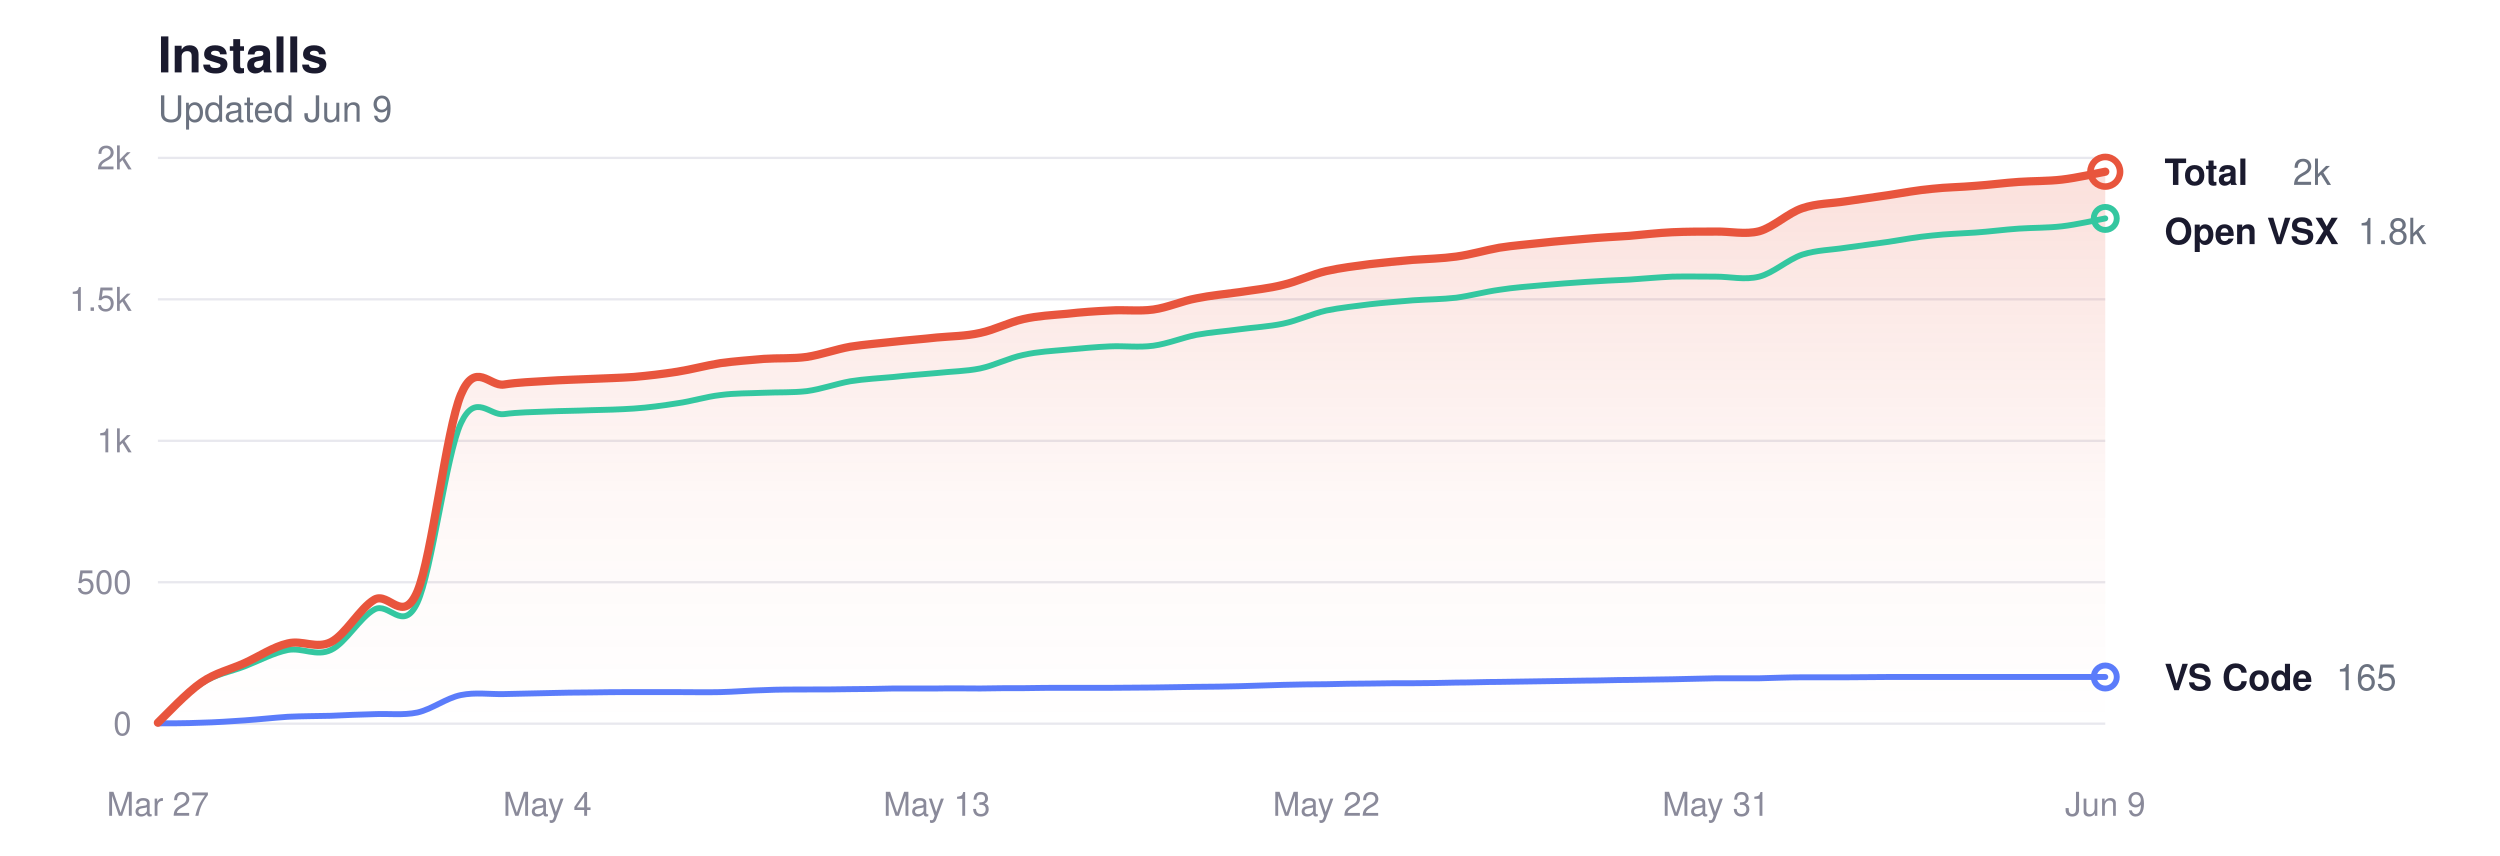
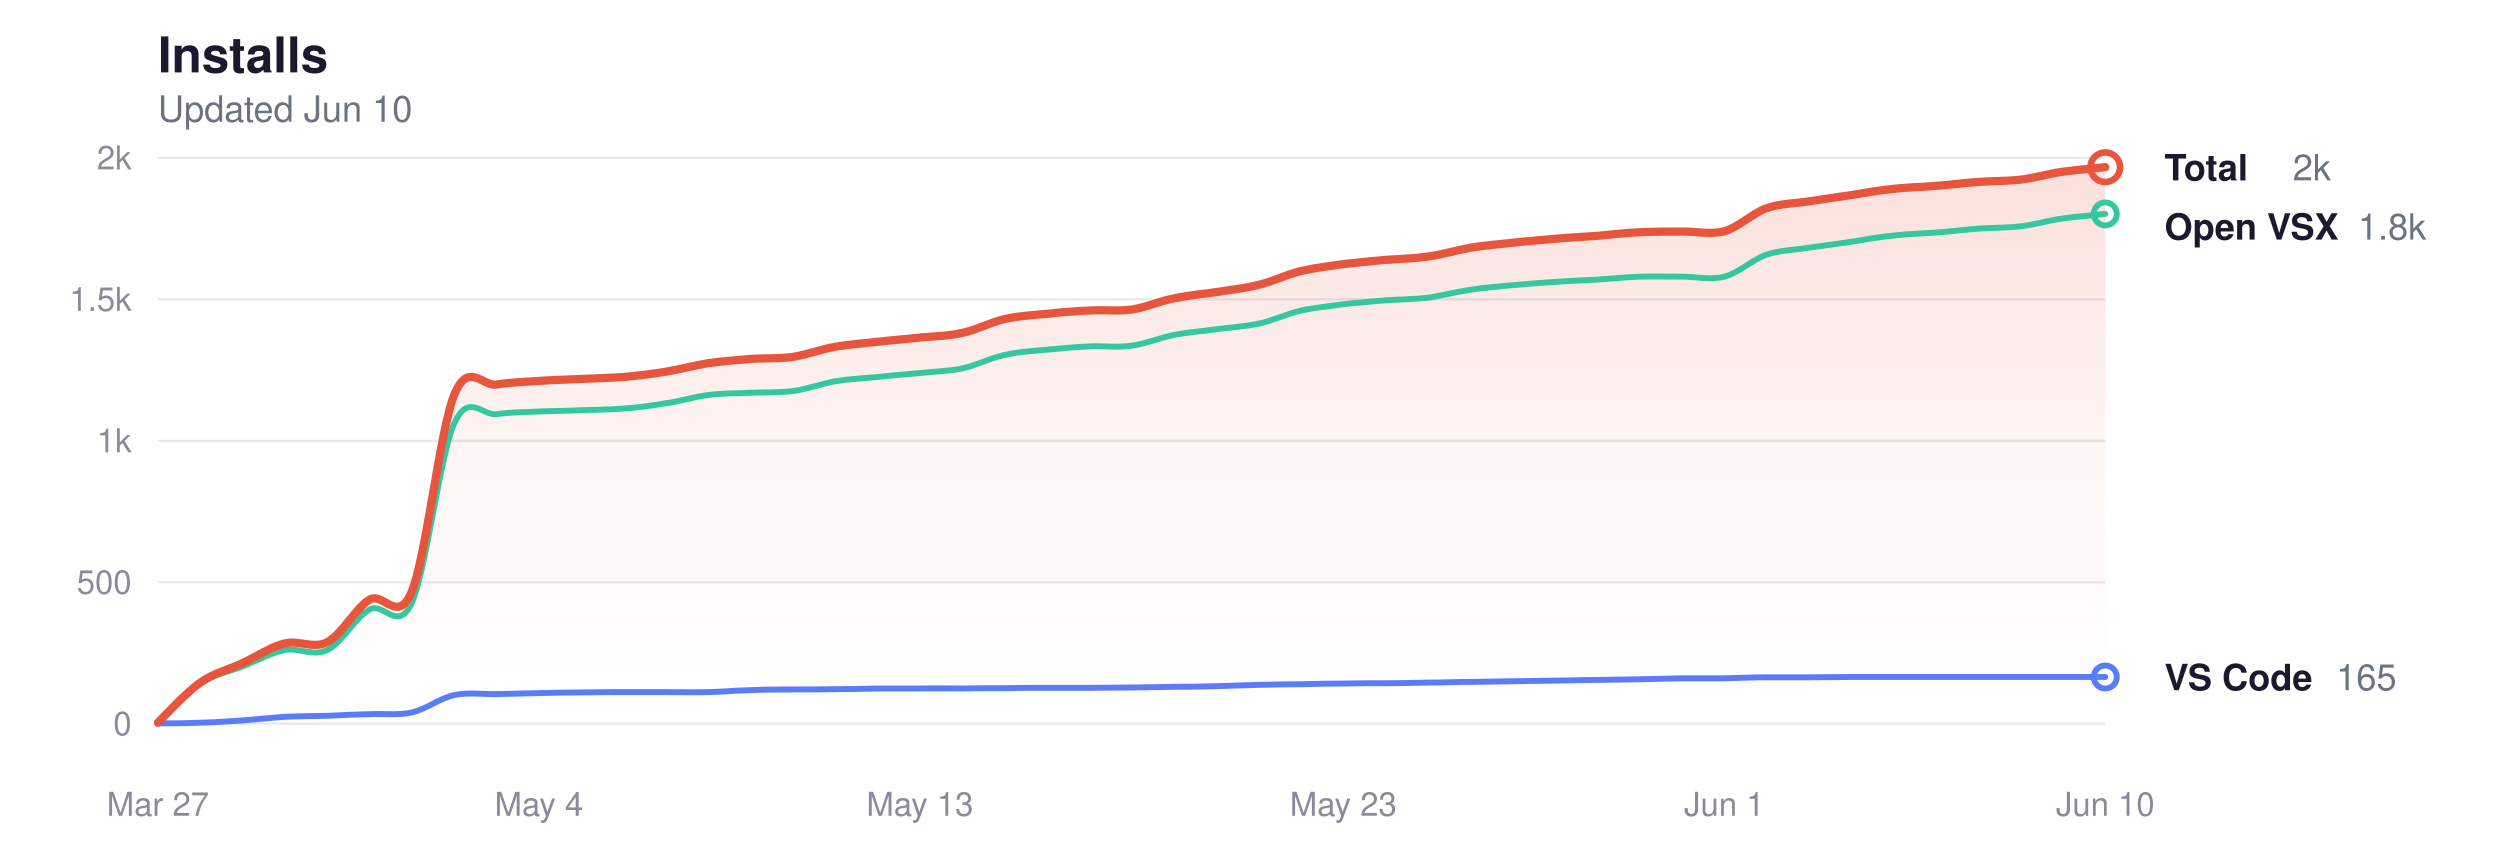
<svg xmlns="http://www.w3.org/2000/svg" viewBox="0 0 760 260" width="760" height="260" role="img" aria-label="Glassy install history">
  <style>
  svg { color-scheme: light dark; }
  .title      { fill: #1a1a2e; font-size: 15px; font-weight: 600; }
  .subtitle   { fill: #6b7280; font-size: 11px; font-weight: 400; }
  .grid       { stroke: #e8e8ee; }
  .axis-label { fill: #8a8a9a; font-size: 10px; }
  .line-total   { stroke: #e8553d; }
  .line-vscode  { stroke: #5b7cfa; }
  .line-openvsx { stroke: #34c7a0; }
  .dot-total   { fill: transparent; stroke: #e8553d; }
  .dot-vscode  { fill: transparent; stroke: #5b7cfa; }
  .dot-openvsx { fill: transparent; stroke: #34c7a0; }
  .end-label       { fill: #1a1a2e; font-size: 11px; font-weight: 600; }
  .end-value       { fill: #6b7280; font-size: 11px; font-weight: 400; }
  .area-total-top    { stop-color: #e8553d; }
  .area-total-bottom { stop-color: #e8553d; }

  @media (prefers-color-scheme: dark) {
    .title      { fill: #e2e2e8; }
    .subtitle   { fill: #8b949e; }
    .grid       { stroke: #2d2d3d; }
    .axis-label { fill: #6e7681; }
    .line-total   { stroke: #ff9b85; }
    .line-vscode  { stroke: #8da4ff; }
    .line-openvsx { stroke: #5eead4; }
    .dot-total   { stroke: #ff9b85; }
    .dot-vscode  { stroke: #8da4ff; }
    .dot-openvsx { stroke: #5eead4; }
    .end-label       { fill: #e2e2e8; }
    .end-value       { fill: #8b949e; }
    .area-total-top    { stop-color: #ff9b85; }
    .area-total-bottom { stop-color: #ff9b85; }
  }
</style>
  <defs>
    <linearGradient id="areaGrad" x1="0" y1="0" x2="0" y2="1">
      <stop offset="0%" class="area-total-top" stop-opacity="0.18" />
      <stop offset="60%" class="area-total-bottom" stop-opacity="0.04" />
      <stop offset="100%" class="area-total-bottom" stop-opacity="0" />
    </linearGradient>
  </defs>
  <text x="48" y="22" class="title" font-family="-apple-system, BlinkMacSystemFont, 'Segoe UI', Helvetica, sans-serif">Installs</text>
-   <text x="48" y="37" class="subtitle" font-family="-apple-system, BlinkMacSystemFont, 'Segoe UI', Helvetica, sans-serif">Updated Jun 9</text>
+   <text x="48" y="37" class="subtitle" font-family="-apple-system, BlinkMacSystemFont, 'Segoe UI', Helvetica, sans-serif">Updated Jun 10</text>
  <line x1="48" y1="220" x2="640" y2="220" class="grid" stroke-width="0.7" />
  <text x="40" y="223.5" class="axis-label" text-anchor="end" font-family="-apple-system, BlinkMacSystemFont, 'Segoe UI', Helvetica, sans-serif">0</text>
  <line x1="48" y1="177" x2="640" y2="177" class="grid" stroke-width="0.7" />
  <text x="40" y="180.5" class="axis-label" text-anchor="end" font-family="-apple-system, BlinkMacSystemFont, 'Segoe UI', Helvetica, sans-serif">500</text>
  <line x1="48" y1="134" x2="640" y2="134" class="grid" stroke-width="0.7" />
  <text x="40" y="137.5" class="axis-label" text-anchor="end" font-family="-apple-system, BlinkMacSystemFont, 'Segoe UI', Helvetica, sans-serif">1k</text>
  <line x1="48" y1="91" x2="640" y2="91" class="grid" stroke-width="0.7" />
  <text x="40" y="94.5" class="axis-label" text-anchor="end" font-family="-apple-system, BlinkMacSystemFont, 'Segoe UI', Helvetica, sans-serif">1.5k</text>
  <line x1="48" y1="48" x2="640" y2="48" class="grid" stroke-width="0.7" />
  <text x="40" y="51.5" class="axis-label" text-anchor="end" font-family="-apple-system, BlinkMacSystemFont, 'Segoe UI', Helvetica, sans-serif">2k</text>
  <text x="48" y="248" class="axis-label" text-anchor="middle" font-family="-apple-system, BlinkMacSystemFont, 'Segoe UI', Helvetica, sans-serif">Mar 27</text>
-   <text x="166.4" y="248" class="axis-label" text-anchor="middle" font-family="-apple-system, BlinkMacSystemFont, 'Segoe UI', Helvetica, sans-serif">May 4</text>
-   <text x="284.8" y="248" class="axis-label" text-anchor="middle" font-family="-apple-system, BlinkMacSystemFont, 'Segoe UI', Helvetica, sans-serif">May 13</text>
-   <text x="403.2" y="248" class="axis-label" text-anchor="middle" font-family="-apple-system, BlinkMacSystemFont, 'Segoe UI', Helvetica, sans-serif">May 22</text>
-   <text x="521.6" y="248" class="axis-label" text-anchor="middle" font-family="-apple-system, BlinkMacSystemFont, 'Segoe UI', Helvetica, sans-serif">May 31</text>
-   <text x="640" y="248" class="axis-label" text-anchor="middle" font-family="-apple-system, BlinkMacSystemFont, 'Segoe UI', Helvetica, sans-serif">Jun 9</text>
-   <path d="M48.0,219.7 C50.2,217.6 56.8,210.5 61.2,207.5 C65.5,204.5 69.9,203.6 74.3,201.6 C78.7,199.6 83.1,196.6 87.5,195.6 C91.9,194.5 96.2,197.4 100.6,195.2 C105.0,193.0 109.4,184.9 113.8,182.3 C118.2,179.8 122.5,190.1 126.9,179.8 C131.3,169.4 135.7,130.5 140.1,120.0 C144.5,109.5 148.9,117.6 153.2,116.9 C157.6,116.2 162.0,116.1 166.4,115.8 C170.8,115.5 175.2,115.4 179.6,115.2 C183.9,115.0 188.3,114.9 192.7,114.6 C197.1,114.2 201.5,113.7 205.9,113.0 C210.3,112.3 214.6,111.1 219.0,110.4 C223.4,109.8 227.8,109.5 232.2,109.1 C236.6,108.8 240.9,109.1 245.3,108.5 C249.7,107.8 254.1,106.2 258.5,105.4 C262.9,104.7 267.3,104.4 271.6,103.9 C276.0,103.4 280.4,103.1 284.8,102.6 C289.2,102.2 293.6,102.2 298.0,101.2 C302.3,100.3 306.7,98.0 311.1,97.0 C315.5,96.0 319.9,95.8 324.3,95.4 C328.7,94.9 333.0,94.6 337.4,94.4 C341.8,94.1 346.2,94.7 350.6,94.1 C355.0,93.5 359.3,91.5 363.7,90.7 C368.1,89.8 372.5,89.4 376.9,88.8 C381.3,88.1 385.7,87.7 390.0,86.6 C394.4,85.6 398.8,83.4 403.2,82.4 C407.6,81.4 412.0,80.9 416.4,80.3 C420.7,79.8 425.1,79.4 429.5,79.0 C433.9,78.7 438.3,78.6 442.7,78.0 C447.1,77.4 451.4,76.1 455.8,75.3 C460.2,74.6 464.6,74.3 469.0,73.8 C473.4,73.3 477.7,73.0 482.1,72.6 C486.5,72.2 490.9,72.0 495.3,71.7 C499.7,71.3 504.1,70.8 508.4,70.6 C512.8,70.4 517.2,70.4 521.6,70.4 C526.0,70.3 530.4,71.4 534.8,70.3 C539.1,69.1 543.5,64.8 547.9,63.3 C552.3,61.8 556.7,61.9 561.1,61.2 C565.5,60.6 569.8,59.9 574.2,59.3 C578.6,58.6 583.0,57.8 587.4,57.4 C591.8,56.9 596.1,56.9 600.5,56.5 C604.9,56.2 609.3,55.6 613.7,55.3 C618.1,55.0 622.5,55.1 626.8,54.6 C631.2,54.1 637.8,52.6 640.0,52.2 L640.0,220.0 L48.0,220.0 Z" fill="url(#areaGrad)" />
-   <path d="M48.0,219.7 C50.2,217.7 56.8,210.6 61.2,207.8 C65.5,204.9 69.9,204.3 74.3,202.6 C78.7,200.9 83.1,198.5 87.5,197.6 C91.9,196.8 96.2,199.7 100.6,197.6 C105.0,195.6 109.4,187.7 113.8,185.3 C118.2,182.8 122.5,192.6 126.9,183.2 C131.3,173.8 135.7,138.2 140.1,128.7 C144.5,119.1 148.9,126.5 153.2,125.9 C157.6,125.3 162.0,125.3 166.4,125.1 C170.8,124.9 175.2,124.9 179.6,124.7 C183.9,124.6 188.3,124.5 192.7,124.2 C197.1,123.9 201.5,123.3 205.9,122.6 C210.3,122.0 214.6,120.6 219.0,120.1 C223.4,119.5 227.8,119.6 232.2,119.4 C236.6,119.2 240.9,119.4 245.3,118.9 C249.7,118.3 254.1,116.7 258.5,115.9 C262.9,115.2 267.3,115.0 271.6,114.6 C276.0,114.1 280.4,113.8 284.8,113.4 C289.2,112.9 293.6,112.9 298.0,112.0 C302.3,111.1 306.7,108.8 311.1,107.9 C315.5,106.9 319.9,106.7 324.3,106.3 C328.7,105.9 333.0,105.5 337.4,105.3 C341.8,105.1 346.2,105.7 350.6,105.1 C355.0,104.5 359.3,102.7 363.7,101.8 C368.1,101.0 372.5,100.7 376.9,100.1 C381.3,99.5 385.7,99.3 390.0,98.4 C394.4,97.5 398.8,95.4 403.2,94.4 C407.6,93.5 412.0,93.1 416.4,92.5 C420.7,92.0 425.1,91.7 429.5,91.3 C433.9,91.0 438.3,91.0 442.7,90.5 C447.1,89.9 451.4,88.7 455.8,88.1 C460.2,87.4 464.6,87.1 469.0,86.7 C473.4,86.3 477.7,86.0 482.1,85.7 C486.5,85.4 490.9,85.2 495.3,85.0 C499.7,84.7 504.1,84.3 508.4,84.1 C512.8,84.0 517.2,84.1 521.6,84.1 C526.0,84.1 530.4,85.2 534.8,84.1 C539.1,83.0 543.5,78.9 547.9,77.4 C552.3,76.0 556.7,76.0 561.1,75.3 C565.5,74.7 569.8,74.1 574.2,73.5 C578.6,72.8 583.0,72.0 587.4,71.6 C591.8,71.1 596.1,71.0 600.5,70.7 C604.9,70.4 609.3,69.8 613.7,69.5 C618.1,69.2 622.5,69.3 626.8,68.8 C631.2,68.3 637.8,66.8 640.0,66.4" fill="none" class="line-openvsx" stroke-width="1.8" stroke-linecap="round" stroke-linejoin="round" />
-   <path d="M48.0,219.9 C50.2,219.9 56.8,219.9 61.2,219.7 C65.5,219.6 69.9,219.3 74.3,219.0 C78.7,218.7 83.1,218.2 87.5,217.9 C91.9,217.7 96.2,217.7 100.6,217.6 C105.0,217.4 109.4,217.2 113.8,217.1 C118.2,216.9 122.5,217.5 126.9,216.6 C131.3,215.6 135.7,212.2 140.1,211.3 C144.5,210.4 148.9,211.1 153.2,211.0 C157.6,210.9 162.0,210.8 166.4,210.7 C170.8,210.6 175.2,210.5 179.6,210.5 C183.9,210.4 188.3,210.4 192.7,210.4 C197.1,210.4 201.5,210.4 205.9,210.4 C210.3,210.4 214.6,210.5 219.0,210.4 C223.4,210.3 227.8,209.9 232.2,209.8 C236.6,209.6 240.9,209.6 245.3,209.6 C249.7,209.6 254.1,209.6 258.5,209.5 C262.9,209.5 267.3,209.4 271.6,209.3 C276.0,209.3 280.4,209.3 284.8,209.3 C289.2,209.2 293.6,209.3 298.0,209.3 C302.3,209.2 306.7,209.2 311.1,209.2 C315.5,209.1 319.9,209.1 324.3,209.1 C328.7,209.1 333.0,209.1 337.4,209.1 C341.8,209.1 346.2,209.0 350.6,209.0 C355.0,208.9 359.3,208.9 363.7,208.8 C368.1,208.8 372.5,208.7 376.9,208.6 C381.3,208.5 385.7,208.3 390.0,208.2 C394.4,208.1 398.8,208.0 403.2,208.0 C407.6,207.9 412.0,207.8 416.4,207.8 C420.7,207.7 425.1,207.7 429.5,207.7 C433.9,207.7 438.3,207.6 442.7,207.5 C447.1,207.5 451.4,207.3 455.8,207.3 C460.2,207.2 464.6,207.2 469.0,207.1 C473.4,207.0 477.7,207.0 482.1,206.9 C486.5,206.9 490.9,206.7 495.3,206.7 C499.7,206.6 504.1,206.6 508.4,206.5 C512.8,206.4 517.2,206.3 521.6,206.2 C526.0,206.2 530.4,206.2 534.8,206.2 C539.1,206.1 543.5,205.9 547.9,205.9 C552.3,205.9 556.7,205.9 561.1,205.9 C565.5,205.9 569.8,205.8 574.2,205.8 C578.6,205.8 583.0,205.8 587.4,205.8 C591.8,205.8 596.1,205.8 600.5,205.8 C604.9,205.8 609.3,205.8 613.7,205.8 C618.1,205.8 622.5,205.8 626.8,205.8 C631.2,205.8 637.8,205.8 640.0,205.8" fill="none" class="line-vscode" stroke-width="1.8" stroke-linecap="round" stroke-linejoin="round" />
-   <path d="M48.0,219.7 C50.2,217.6 56.8,210.5 61.2,207.5 C65.5,204.5 69.9,203.6 74.3,201.6 C78.7,199.6 83.1,196.6 87.5,195.6 C91.9,194.5 96.2,197.4 100.6,195.2 C105.0,193.0 109.4,184.9 113.8,182.3 C118.2,179.8 122.5,190.1 126.9,179.8 C131.3,169.4 135.7,130.5 140.1,120.0 C144.5,109.5 148.9,117.6 153.2,116.9 C157.6,116.2 162.0,116.1 166.4,115.8 C170.8,115.5 175.2,115.4 179.6,115.2 C183.9,115.0 188.3,114.9 192.7,114.6 C197.1,114.2 201.5,113.7 205.9,113.0 C210.3,112.3 214.6,111.1 219.0,110.4 C223.4,109.8 227.8,109.5 232.2,109.1 C236.6,108.8 240.9,109.1 245.3,108.5 C249.7,107.8 254.1,106.2 258.5,105.4 C262.9,104.7 267.3,104.4 271.6,103.9 C276.0,103.4 280.4,103.1 284.8,102.6 C289.2,102.2 293.6,102.2 298.0,101.2 C302.3,100.3 306.7,98.0 311.1,97.0 C315.5,96.0 319.9,95.8 324.3,95.4 C328.7,94.9 333.0,94.6 337.4,94.4 C341.8,94.1 346.2,94.7 350.6,94.1 C355.0,93.5 359.3,91.5 363.7,90.7 C368.1,89.8 372.5,89.4 376.9,88.8 C381.3,88.1 385.7,87.7 390.0,86.6 C394.4,85.6 398.8,83.4 403.2,82.4 C407.6,81.4 412.0,80.9 416.4,80.3 C420.7,79.8 425.1,79.4 429.5,79.0 C433.9,78.7 438.3,78.6 442.7,78.0 C447.1,77.4 451.4,76.1 455.8,75.3 C460.2,74.6 464.6,74.3 469.0,73.8 C473.4,73.3 477.7,73.0 482.1,72.6 C486.5,72.2 490.9,72.0 495.3,71.7 C499.7,71.3 504.1,70.8 508.4,70.6 C512.8,70.4 517.2,70.4 521.6,70.4 C526.0,70.3 530.4,71.4 534.8,70.3 C539.1,69.1 543.5,64.8 547.9,63.3 C552.3,61.8 556.7,61.9 561.1,61.2 C565.5,60.6 569.8,59.9 574.2,59.3 C578.6,58.6 583.0,57.8 587.4,57.4 C591.8,56.9 596.1,56.9 600.5,56.5 C604.9,56.2 609.3,55.6 613.7,55.3 C618.1,55.0 622.5,55.1 626.8,54.6 C631.2,54.1 637.8,52.6 640.0,52.2" fill="none" class="line-total" stroke-width="2.5" stroke-linecap="round" stroke-linejoin="round" />
-   <circle cx="640" cy="52.214" r="4.5" class="dot-total" stroke-width="2" />
-   <text x="658" y="56.214" class="end-label" font-family="-apple-system, BlinkMacSystemFont, 'Segoe UI', Helvetica, sans-serif">Total</text>
-   <text x="697" y="56.214" class="end-value" font-family="-apple-system, BlinkMacSystemFont, 'Segoe UI', Helvetica, sans-serif">2k</text>
-   <circle cx="640" cy="66.404" r="3.5" class="dot-openvsx" stroke-width="1.8" />
-   <text x="658" y="74.214" class="end-label" font-family="-apple-system, BlinkMacSystemFont, 'Segoe UI', Helvetica, sans-serif">Open VSX</text>
-   <text x="716.8" y="74.214" class="end-value" font-family="-apple-system, BlinkMacSystemFont, 'Segoe UI', Helvetica, sans-serif">1.8k</text>
+   <text x="163.826" y="248" class="axis-label" text-anchor="middle" font-family="-apple-system, BlinkMacSystemFont, 'Segoe UI', Helvetica, sans-serif">May 4</text>
+   <text x="279.652" y="248" class="axis-label" text-anchor="middle" font-family="-apple-system, BlinkMacSystemFont, 'Segoe UI', Helvetica, sans-serif">May 13</text>
+   <text x="408.348" y="248" class="axis-label" text-anchor="middle" font-family="-apple-system, BlinkMacSystemFont, 'Segoe UI', Helvetica, sans-serif">May 23</text>
+   <text x="524.174" y="248" class="axis-label" text-anchor="middle" font-family="-apple-system, BlinkMacSystemFont, 'Segoe UI', Helvetica, sans-serif">Jun 1</text>
+   <text x="640" y="248" class="axis-label" text-anchor="middle" font-family="-apple-system, BlinkMacSystemFont, 'Segoe UI', Helvetica, sans-serif">Jun 10</text>
+   <path d="M48.0,219.7 C50.1,217.6 56.6,210.5 60.9,207.5 C65.2,204.5 69.4,203.6 73.7,201.6 C78.0,199.6 82.3,196.6 86.6,195.6 C90.9,194.5 95.2,197.4 99.5,195.2 C103.8,193.0 108.1,184.9 112.3,182.3 C116.6,179.8 120.9,190.1 125.2,179.8 C129.5,169.4 133.8,130.5 138.1,120.0 C142.4,109.5 146.7,117.6 151.0,116.9 C155.2,116.2 159.5,116.1 163.8,115.8 C168.1,115.5 172.4,115.4 176.7,115.2 C181.0,115.0 185.3,114.9 189.6,114.6 C193.9,114.2 198.1,113.7 202.4,113.0 C206.7,112.3 211.0,111.1 215.3,110.4 C219.6,109.8 223.9,109.5 228.2,109.1 C232.5,108.8 236.8,109.1 241.0,108.5 C245.3,107.8 249.6,106.2 253.9,105.4 C258.2,104.7 262.5,104.4 266.8,103.9 C271.1,103.4 275.4,103.1 279.7,102.6 C283.9,102.2 288.2,102.2 292.5,101.2 C296.8,100.3 301.1,98.0 305.4,97.0 C309.7,96.0 314.0,95.8 318.3,95.4 C322.6,94.9 326.8,94.6 331.1,94.4 C335.4,94.1 339.7,94.7 344.0,94.1 C348.3,93.5 352.6,91.5 356.9,90.7 C361.2,89.8 365.4,89.4 369.7,88.8 C374.0,88.1 378.3,87.7 382.6,86.6 C386.9,85.6 391.2,83.4 395.5,82.4 C399.8,81.4 404.1,80.9 408.3,80.3 C412.6,79.8 416.9,79.4 421.2,79.0 C425.5,78.7 429.8,78.6 434.1,78.0 C438.4,77.4 442.7,76.1 447.0,75.3 C451.2,74.6 455.5,74.3 459.8,73.8 C464.1,73.3 468.4,73.0 472.7,72.6 C477.0,72.2 481.3,72.0 485.6,71.7 C489.9,71.3 494.1,70.8 498.4,70.6 C502.7,70.4 507.0,70.4 511.3,70.4 C515.6,70.3 519.9,71.4 524.2,70.3 C528.5,69.1 532.8,64.8 537.0,63.3 C541.3,61.8 545.6,61.9 549.9,61.2 C554.2,60.6 558.5,59.9 562.8,59.3 C567.1,58.6 571.4,57.8 575.7,57.4 C579.9,56.9 584.2,56.9 588.5,56.5 C592.8,56.2 597.1,55.6 601.4,55.3 C605.7,55.0 610.0,55.1 614.3,54.6 C618.6,54.1 622.8,52.8 627.1,52.2 C631.4,51.6 637.9,51.1 640.0,50.8 L640.0,220.0 L48.0,220.0 Z" fill="url(#areaGrad)" />
+   <path d="M48.0,219.7 C50.1,217.7 56.6,210.6 60.9,207.8 C65.2,204.9 69.4,204.3 73.7,202.6 C78.0,200.9 82.3,198.5 86.6,197.6 C90.9,196.8 95.2,199.7 99.5,197.6 C103.8,195.6 108.1,187.7 112.3,185.3 C116.6,182.8 120.9,192.6 125.2,183.2 C129.5,173.8 133.8,138.2 138.1,128.7 C142.4,119.1 146.7,126.5 151.0,125.9 C155.2,125.3 159.5,125.3 163.8,125.1 C168.1,124.9 172.4,124.9 176.7,124.7 C181.0,124.6 185.3,124.5 189.6,124.2 C193.9,123.9 198.1,123.3 202.4,122.6 C206.7,122.0 211.0,120.6 215.3,120.1 C219.6,119.5 223.9,119.6 228.2,119.4 C232.5,119.2 236.8,119.4 241.0,118.9 C245.3,118.3 249.6,116.7 253.9,115.9 C258.2,115.2 262.5,115.0 266.8,114.6 C271.1,114.1 275.4,113.8 279.7,113.4 C283.9,112.9 288.2,112.9 292.5,112.0 C296.8,111.1 301.1,108.8 305.4,107.9 C309.7,106.9 314.0,106.7 318.3,106.3 C322.6,105.9 326.8,105.5 331.1,105.3 C335.4,105.1 339.7,105.7 344.0,105.1 C348.3,104.5 352.6,102.7 356.9,101.8 C361.2,101.0 365.4,100.7 369.7,100.1 C374.0,99.5 378.3,99.3 382.6,98.4 C386.9,97.5 391.2,95.4 395.5,94.4 C399.8,93.5 404.1,93.1 408.3,92.5 C412.6,92.0 416.9,91.7 421.2,91.3 C425.5,91.0 429.8,91.0 434.1,90.5 C438.4,89.9 442.7,88.7 447.0,88.1 C451.2,87.4 455.5,87.1 459.8,86.7 C464.1,86.3 468.4,86.0 472.7,85.7 C477.0,85.4 481.3,85.2 485.6,85.0 C489.9,84.7 494.1,84.3 498.4,84.1 C502.7,84.0 507.0,84.1 511.3,84.1 C515.6,84.1 519.9,85.2 524.2,84.1 C528.5,83.0 532.8,78.9 537.0,77.4 C541.3,76.0 545.6,76.0 549.9,75.3 C554.2,74.7 558.5,74.1 562.8,73.5 C567.1,72.8 571.4,72.0 575.7,71.6 C579.9,71.1 584.2,71.0 588.5,70.7 C592.8,70.4 597.1,69.8 601.4,69.5 C605.7,69.2 610.0,69.3 614.3,68.8 C618.6,68.3 622.8,67.0 627.1,66.4 C631.4,65.8 637.9,65.3 640.0,65.0" fill="none" class="line-openvsx" stroke-width="1.8" stroke-linecap="round" stroke-linejoin="round" />
+   <path d="M48.0,219.9 C50.1,219.9 56.6,219.9 60.9,219.7 C65.2,219.6 69.4,219.3 73.7,219.0 C78.0,218.7 82.3,218.2 86.6,217.9 C90.9,217.7 95.2,217.7 99.5,217.6 C103.8,217.4 108.1,217.2 112.3,217.1 C116.6,216.9 120.9,217.5 125.2,216.6 C129.5,215.6 133.8,212.2 138.1,211.3 C142.4,210.4 146.7,211.1 151.0,211.0 C155.2,210.9 159.5,210.8 163.8,210.7 C168.1,210.6 172.4,210.5 176.7,210.5 C181.0,210.4 185.3,210.4 189.6,210.4 C193.9,210.4 198.1,210.4 202.4,210.4 C206.7,210.4 211.0,210.5 215.3,210.4 C219.6,210.3 223.9,209.9 228.2,209.8 C232.5,209.6 236.8,209.6 241.0,209.6 C245.3,209.6 249.6,209.6 253.9,209.5 C258.2,209.5 262.5,209.4 266.8,209.3 C271.1,209.3 275.4,209.3 279.7,209.3 C283.9,209.2 288.2,209.3 292.5,209.3 C296.8,209.2 301.1,209.2 305.4,209.2 C309.7,209.1 314.0,209.1 318.3,209.1 C322.6,209.1 326.8,209.1 331.1,209.1 C335.4,209.1 339.7,209.0 344.0,209.0 C348.3,208.9 352.6,208.9 356.9,208.8 C361.2,208.8 365.4,208.7 369.7,208.6 C374.0,208.5 378.3,208.3 382.6,208.2 C386.9,208.1 391.2,208.0 395.5,208.0 C399.8,207.9 404.1,207.8 408.3,207.8 C412.6,207.7 416.9,207.7 421.2,207.7 C425.5,207.7 429.8,207.6 434.1,207.5 C438.4,207.5 442.7,207.3 447.0,207.3 C451.2,207.2 455.5,207.2 459.8,207.1 C464.1,207.0 468.4,207.0 472.7,206.9 C477.0,206.9 481.3,206.7 485.6,206.7 C489.9,206.6 494.1,206.6 498.4,206.5 C502.7,206.4 507.0,206.3 511.3,206.2 C515.6,206.2 519.9,206.2 524.2,206.2 C528.5,206.1 532.8,205.9 537.0,205.9 C541.3,205.9 545.6,205.9 549.9,205.9 C554.2,205.9 558.5,205.8 562.8,205.8 C567.1,205.8 571.4,205.8 575.7,205.8 C579.9,205.8 584.2,205.8 588.5,205.8 C592.8,205.8 597.1,205.8 601.4,205.8 C605.7,205.8 610.0,205.8 614.3,205.8 C618.6,205.8 622.8,205.8 627.1,205.8 C631.4,205.8 637.9,205.8 640.0,205.8" fill="none" class="line-vscode" stroke-width="1.8" stroke-linecap="round" stroke-linejoin="round" />
+   <path d="M48.0,219.7 C50.1,217.6 56.6,210.5 60.9,207.5 C65.2,204.5 69.4,203.6 73.7,201.6 C78.0,199.6 82.3,196.6 86.6,195.6 C90.9,194.5 95.2,197.4 99.5,195.2 C103.8,193.0 108.1,184.9 112.3,182.3 C116.6,179.8 120.9,190.1 125.2,179.8 C129.5,169.4 133.8,130.5 138.1,120.0 C142.4,109.5 146.7,117.6 151.0,116.9 C155.2,116.2 159.5,116.1 163.8,115.8 C168.1,115.5 172.4,115.4 176.7,115.2 C181.0,115.0 185.3,114.9 189.6,114.6 C193.9,114.2 198.1,113.7 202.4,113.0 C206.7,112.3 211.0,111.1 215.3,110.4 C219.6,109.8 223.9,109.5 228.2,109.1 C232.5,108.8 236.8,109.1 241.0,108.5 C245.3,107.8 249.6,106.2 253.9,105.4 C258.2,104.7 262.5,104.4 266.8,103.9 C271.1,103.4 275.4,103.1 279.7,102.6 C283.9,102.2 288.2,102.2 292.5,101.2 C296.8,100.3 301.1,98.0 305.4,97.0 C309.7,96.0 314.0,95.8 318.3,95.4 C322.6,94.9 326.8,94.6 331.1,94.4 C335.4,94.1 339.7,94.7 344.0,94.1 C348.3,93.5 352.6,91.5 356.9,90.7 C361.2,89.8 365.4,89.4 369.7,88.8 C374.0,88.1 378.3,87.7 382.6,86.6 C386.9,85.6 391.2,83.4 395.5,82.4 C399.8,81.4 404.1,80.9 408.3,80.3 C412.6,79.8 416.9,79.4 421.2,79.0 C425.5,78.7 429.8,78.6 434.1,78.0 C438.4,77.4 442.7,76.1 447.0,75.3 C451.2,74.6 455.5,74.3 459.8,73.8 C464.1,73.3 468.4,73.0 472.7,72.6 C477.0,72.2 481.3,72.0 485.6,71.7 C489.9,71.3 494.1,70.8 498.4,70.6 C502.7,70.4 507.0,70.4 511.3,70.4 C515.6,70.3 519.9,71.4 524.2,70.3 C528.5,69.1 532.8,64.8 537.0,63.3 C541.3,61.8 545.6,61.9 549.9,61.2 C554.2,60.6 558.5,59.9 562.8,59.3 C567.1,58.6 571.4,57.8 575.7,57.4 C579.9,56.9 584.2,56.9 588.5,56.5 C592.8,56.2 597.1,55.6 601.4,55.3 C605.7,55.0 610.0,55.1 614.3,54.6 C618.6,54.1 622.8,52.8 627.1,52.2 C631.4,51.6 637.9,51.1 640.0,50.8" fill="none" class="line-total" stroke-width="2.5" stroke-linecap="round" stroke-linejoin="round" />
+   <circle cx="640" cy="50.838" r="4.5" class="dot-total" stroke-width="2" />
+   <text x="658" y="54.838" class="end-label" font-family="-apple-system, BlinkMacSystemFont, 'Segoe UI', Helvetica, sans-serif">Total</text>
+   <text x="697" y="54.838" class="end-value" font-family="-apple-system, BlinkMacSystemFont, 'Segoe UI', Helvetica, sans-serif">2k</text>
+   <circle cx="640" cy="65.028" r="3.5" class="dot-openvsx" stroke-width="1.8" />
+   <text x="658" y="72.838" class="end-label" font-family="-apple-system, BlinkMacSystemFont, 'Segoe UI', Helvetica, sans-serif">Open VSX</text>
+   <text x="716.8" y="72.838" class="end-value" font-family="-apple-system, BlinkMacSystemFont, 'Segoe UI', Helvetica, sans-serif">1.8k</text>
  <circle cx="640" cy="205.81" r="3.5" class="dot-vscode" stroke-width="1.8" />
  <text x="658" y="209.81" class="end-label" font-family="-apple-system, BlinkMacSystemFont, 'Segoe UI', Helvetica, sans-serif">VS Code</text>
  <text x="710.2" y="209.81" class="end-value" font-family="-apple-system, BlinkMacSystemFont, 'Segoe UI', Helvetica, sans-serif">165</text>
</svg>
